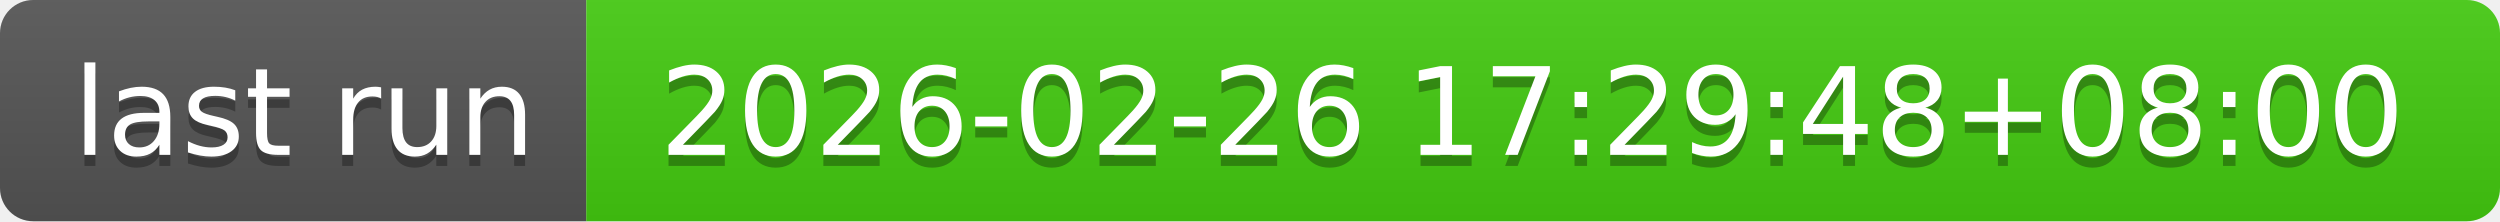
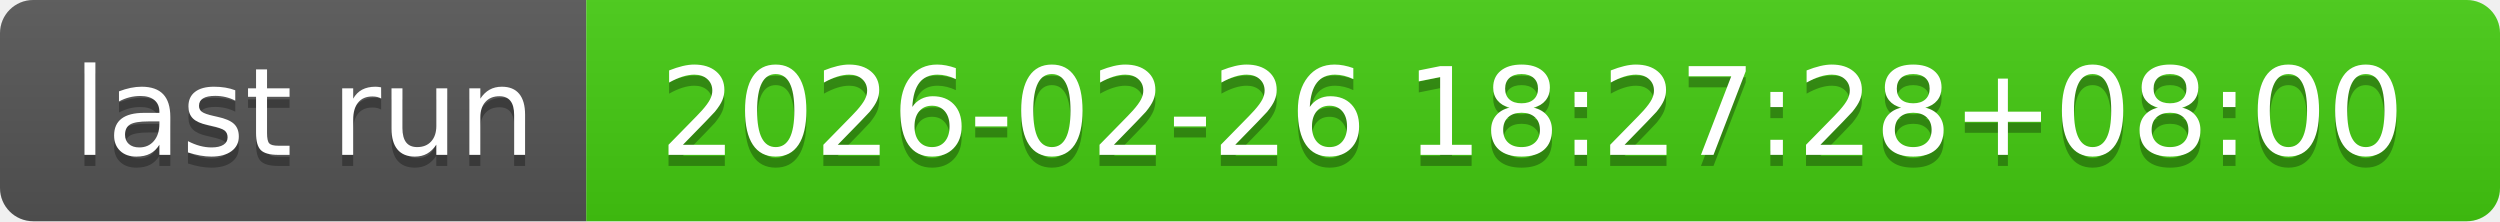
- <svg xmlns="http://www.w3.org/2000/svg" width="226" height="20" role="img" aria-label="last run: 2026-02-26 17:29:48+08:00">
+ <svg xmlns="http://www.w3.org/2000/svg" width="226" height="20" role="img" aria-label="last run: 2026-02-26 18:27:28+08:00">
  <linearGradient id="s" x2="0" y2="100%">
    <stop offset="0" stop-color="#bbb" stop-opacity=".1" />
    <stop offset="1" stop-opacity=".1" />
  </linearGradient>
  <clipPath id="r">
    <rect width="226" height="20" rx="3" fill="#fff" />
  </clipPath>
  <g clip-path="url(#r)">
    <rect width="53" height="20" fill="#555" />
    <rect x="53" width="173" height="20" fill="#4c1" />
    <rect width="226" height="20" fill="url(#s)" />
  </g>
  <g fill="#fff" text-anchor="middle" font-family="Verdana,Geneva,DejaVu Sans,sans-serif" text-rendering="geometricPrecision" font-size="110">
    <text aria-hidden="true" x="275" y="150" fill="#010101" fill-opacity=".3" transform="scale(.1)" textLength="430">last run</text>
    <text x="275" y="140" transform="scale(.1)" fill="#fff" textLength="430">last run</text>
-     <text aria-hidden="true" x="1385" y="150" fill="#010101" fill-opacity=".3" transform="scale(.1)" textLength="1630">2026-02-26 17:29:48+08:00</text>
-     <text x="1385" y="140" transform="scale(.1)" fill="#fff" textLength="1630">2026-02-26 17:29:48+08:00</text>
+     <text aria-hidden="true" x="1385" y="150" fill="#010101" fill-opacity=".3" transform="scale(.1)" textLength="1630">2026-02-26 18:27:28+08:00</text>
+     <text x="1385" y="140" transform="scale(.1)" fill="#fff" textLength="1630">2026-02-26 18:27:28+08:00</text>
  </g>
</svg>
